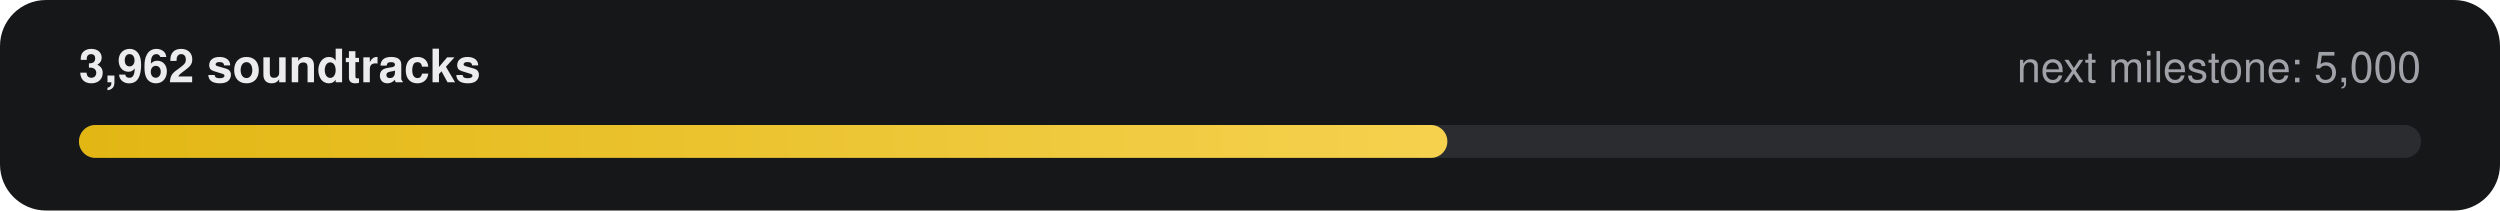
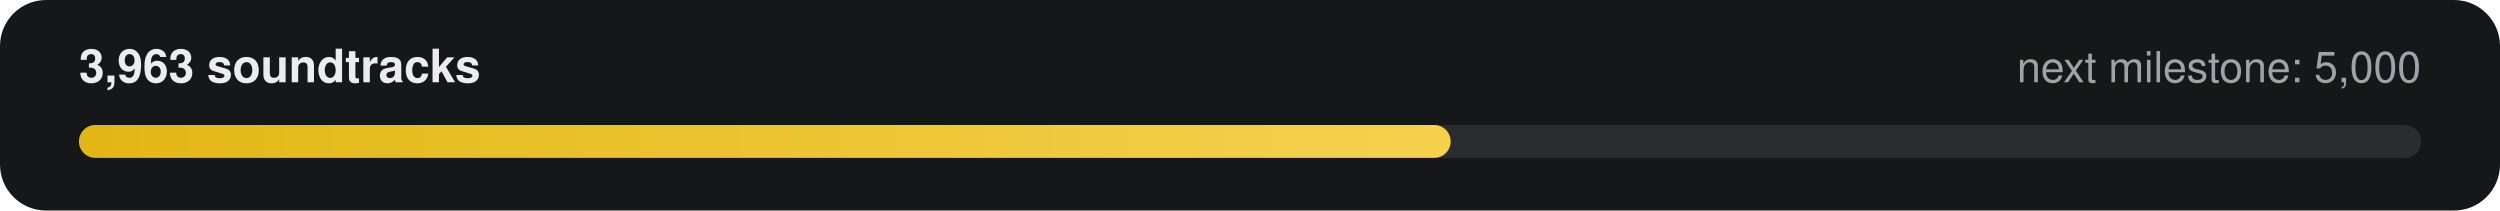
- <svg xmlns="http://www.w3.org/2000/svg" width="760" height="64" viewBox="0 0 760 64" role="img" aria-label="3,962 of 5,000 soundtracks">
+ <svg xmlns="http://www.w3.org/2000/svg" width="760" height="64" viewBox="0 0 760 64" role="img" aria-label="3,963 of 5,000 soundtracks">
  <defs>
    <linearGradient id="g" x1="0" x2="1">
      <stop offset="0" stop-color="#E2B714" />
      <stop offset="1" stop-color="#F5D14E" />
    </linearGradient>
  </defs>
  <rect width="760" height="64" rx="14" fill="#161718" />
-   <text x="24" y="25" fill="#ECECEE" font-family="-apple-system,Segoe UI,Helvetica,Arial,sans-serif" font-size="14" font-weight="600">3,962 soundtracks</text>
+   <text x="24" y="25" fill="#ECECEE" font-family="-apple-system,Segoe UI,Helvetica,Arial,sans-serif" font-size="14" font-weight="600">3,963 soundtracks</text>
  <text x="736" y="25" fill="#9FA3A9" text-anchor="end" font-family="-apple-system,Segoe UI,Helvetica,Arial,sans-serif" font-size="13">next milestone: 5,000</text>
  <rect x="24" y="38" width="712" height="10" rx="5" fill="#2A2C2F" />
-   <rect x="24" y="38" width="416" height="10" rx="5" fill="url(#g)" />
+   <rect x="24" y="38" width="417" height="10" rx="5" fill="url(#g)" />
</svg>
